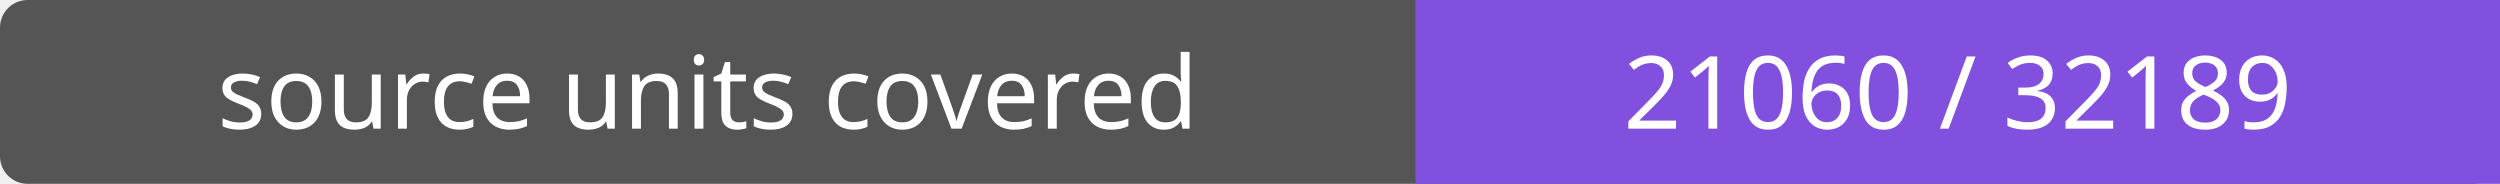
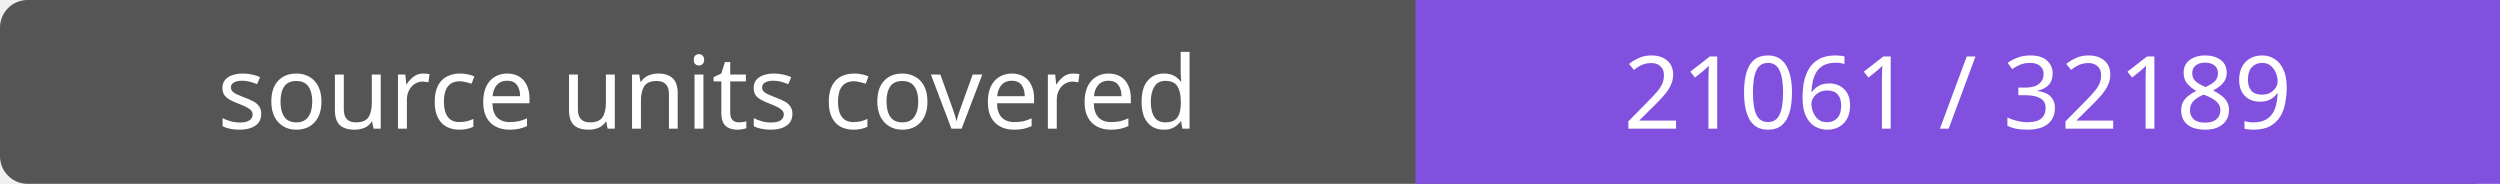
- <svg xmlns="http://www.w3.org/2000/svg" width="272" height="20" role="img" aria-label="source units covered: 21060 / 32189">
+ <svg xmlns="http://www.w3.org/2000/svg" width="272" height="20" role="img" aria-label="source units covered: 21061 / 32189">
  <rect width="272" height="20" rx="3" fill="#555" />
  <path fill="#8250df" d="M154 0h118v20H154z" />
  <g fill="#fff" text-anchor="middle" font-family="Verdana,sans-serif" font-size="11">
    <text x="77.0" y="14">source units covered</text>
-     <text x="213.0" y="14">21060 / 32189</text>
+     <text x="213.0" y="14">21061 / 32189</text>
  </g>
</svg>
